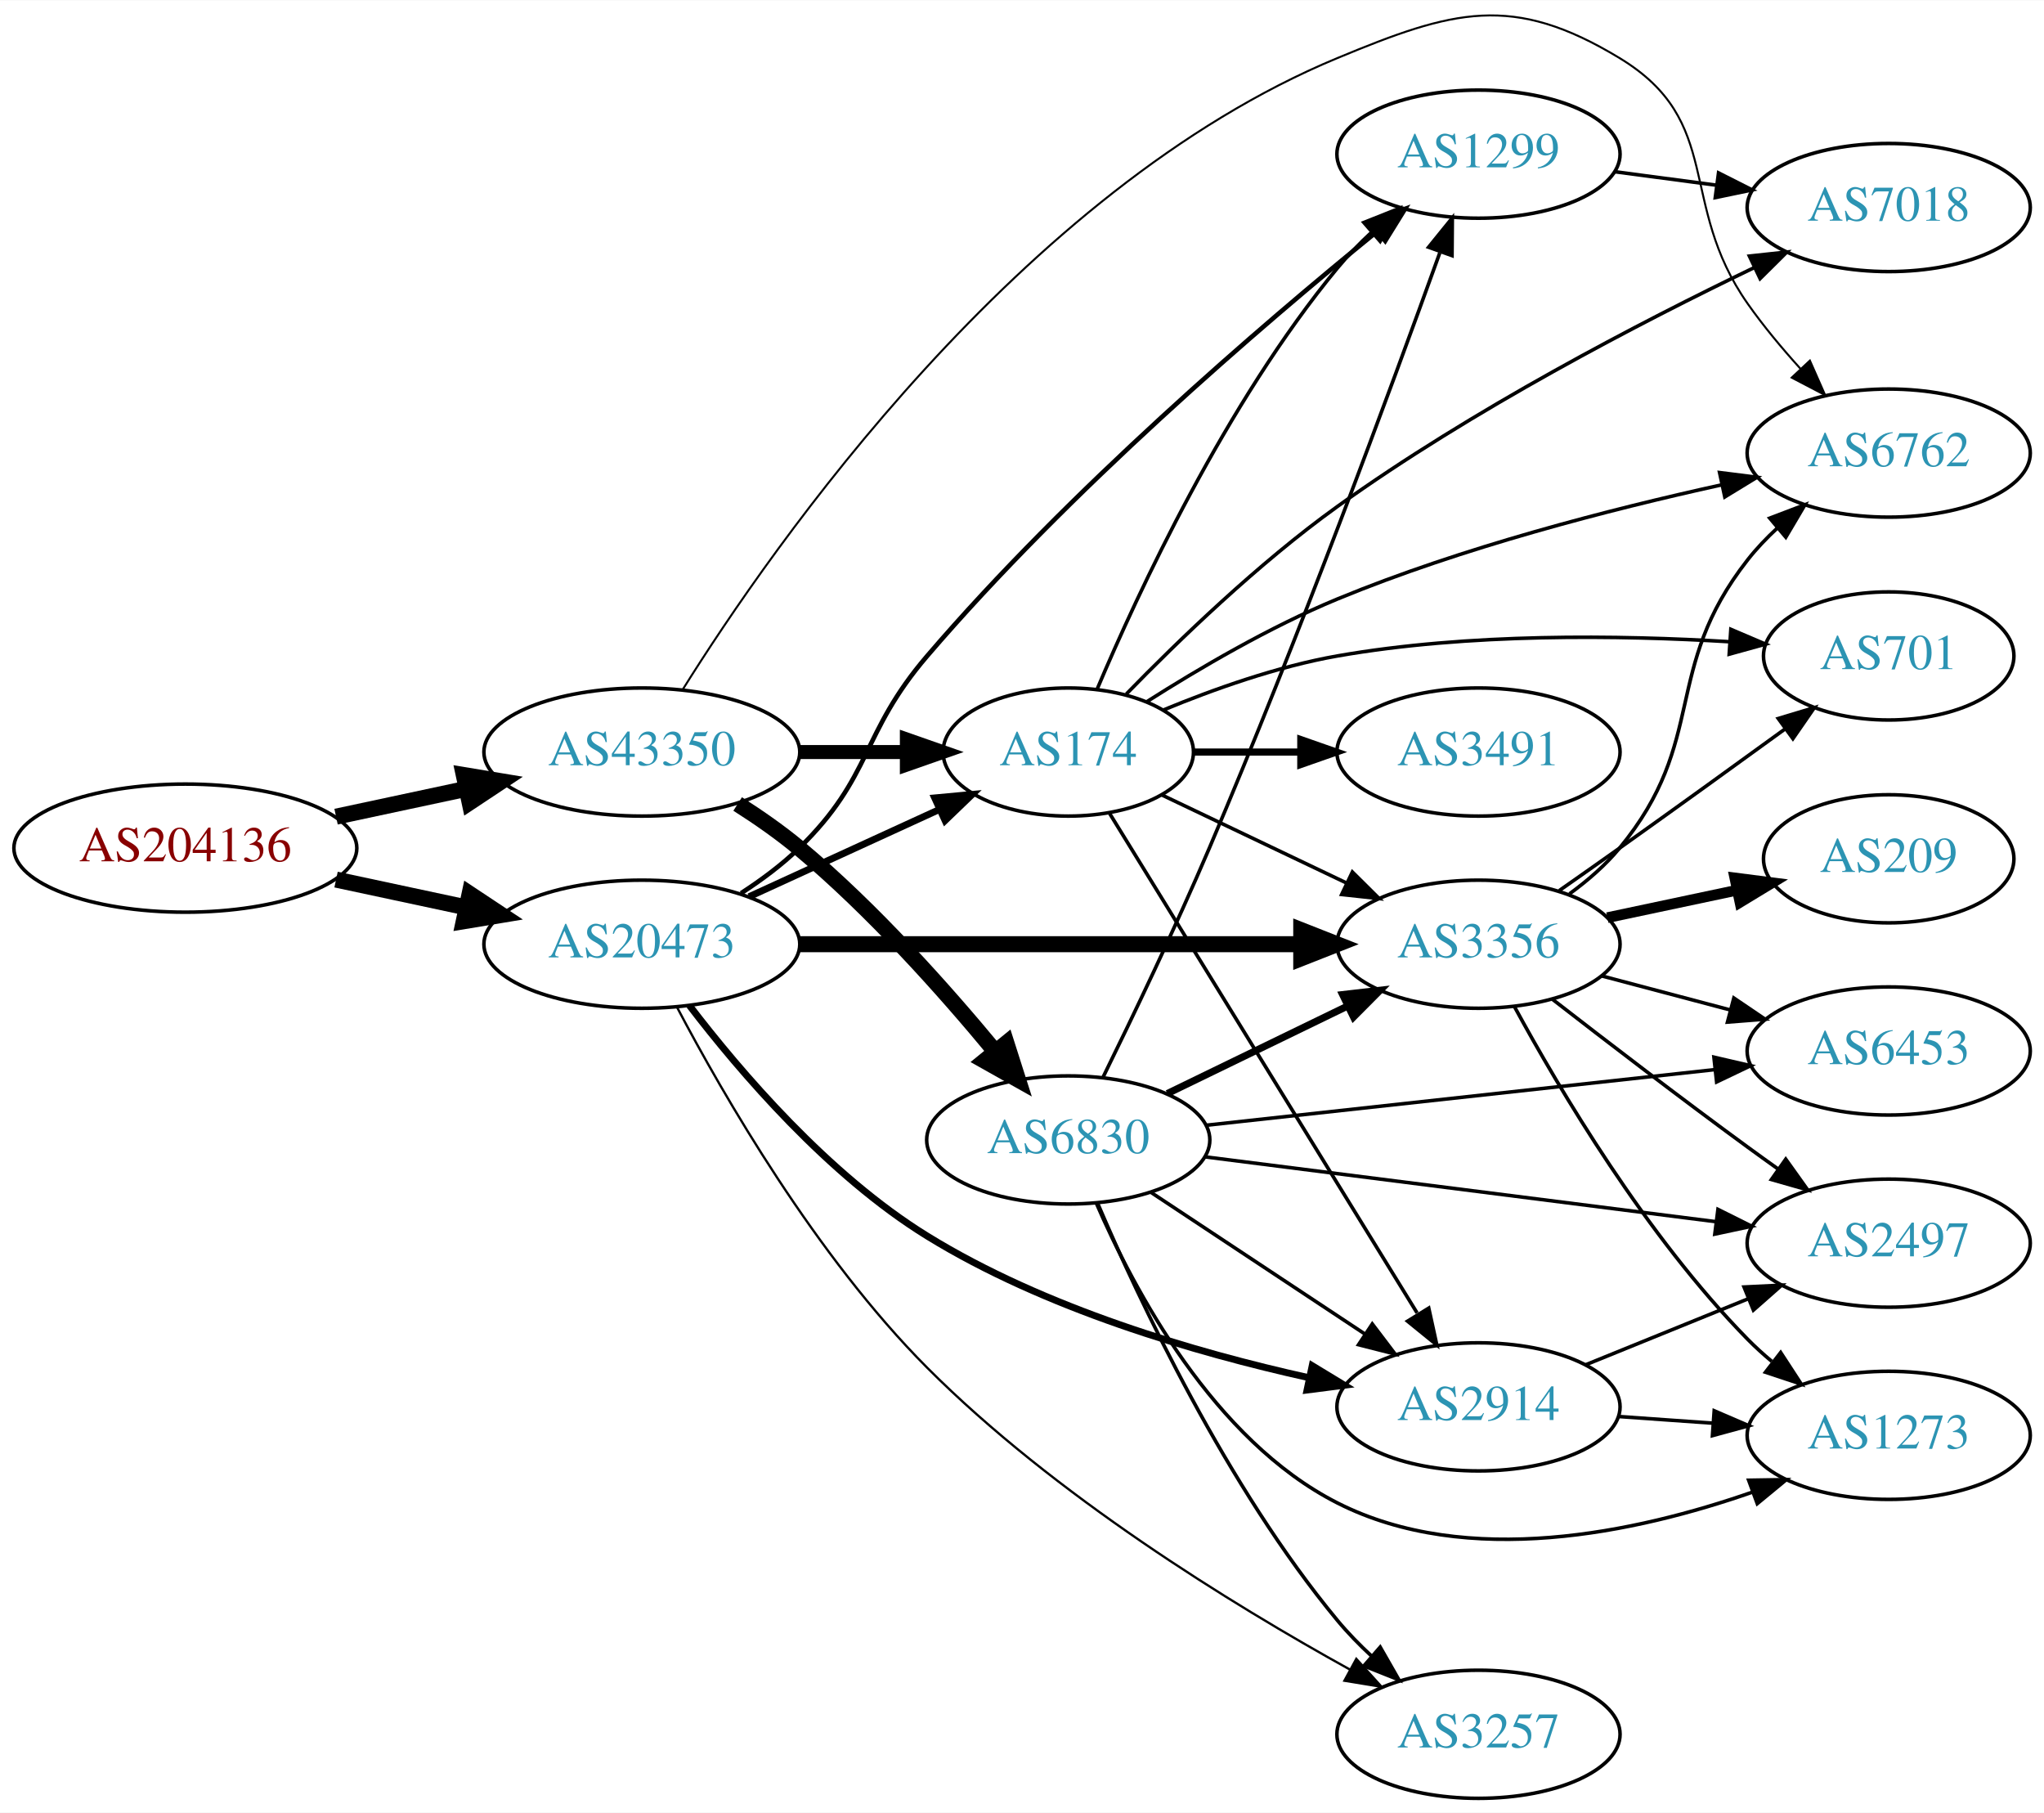
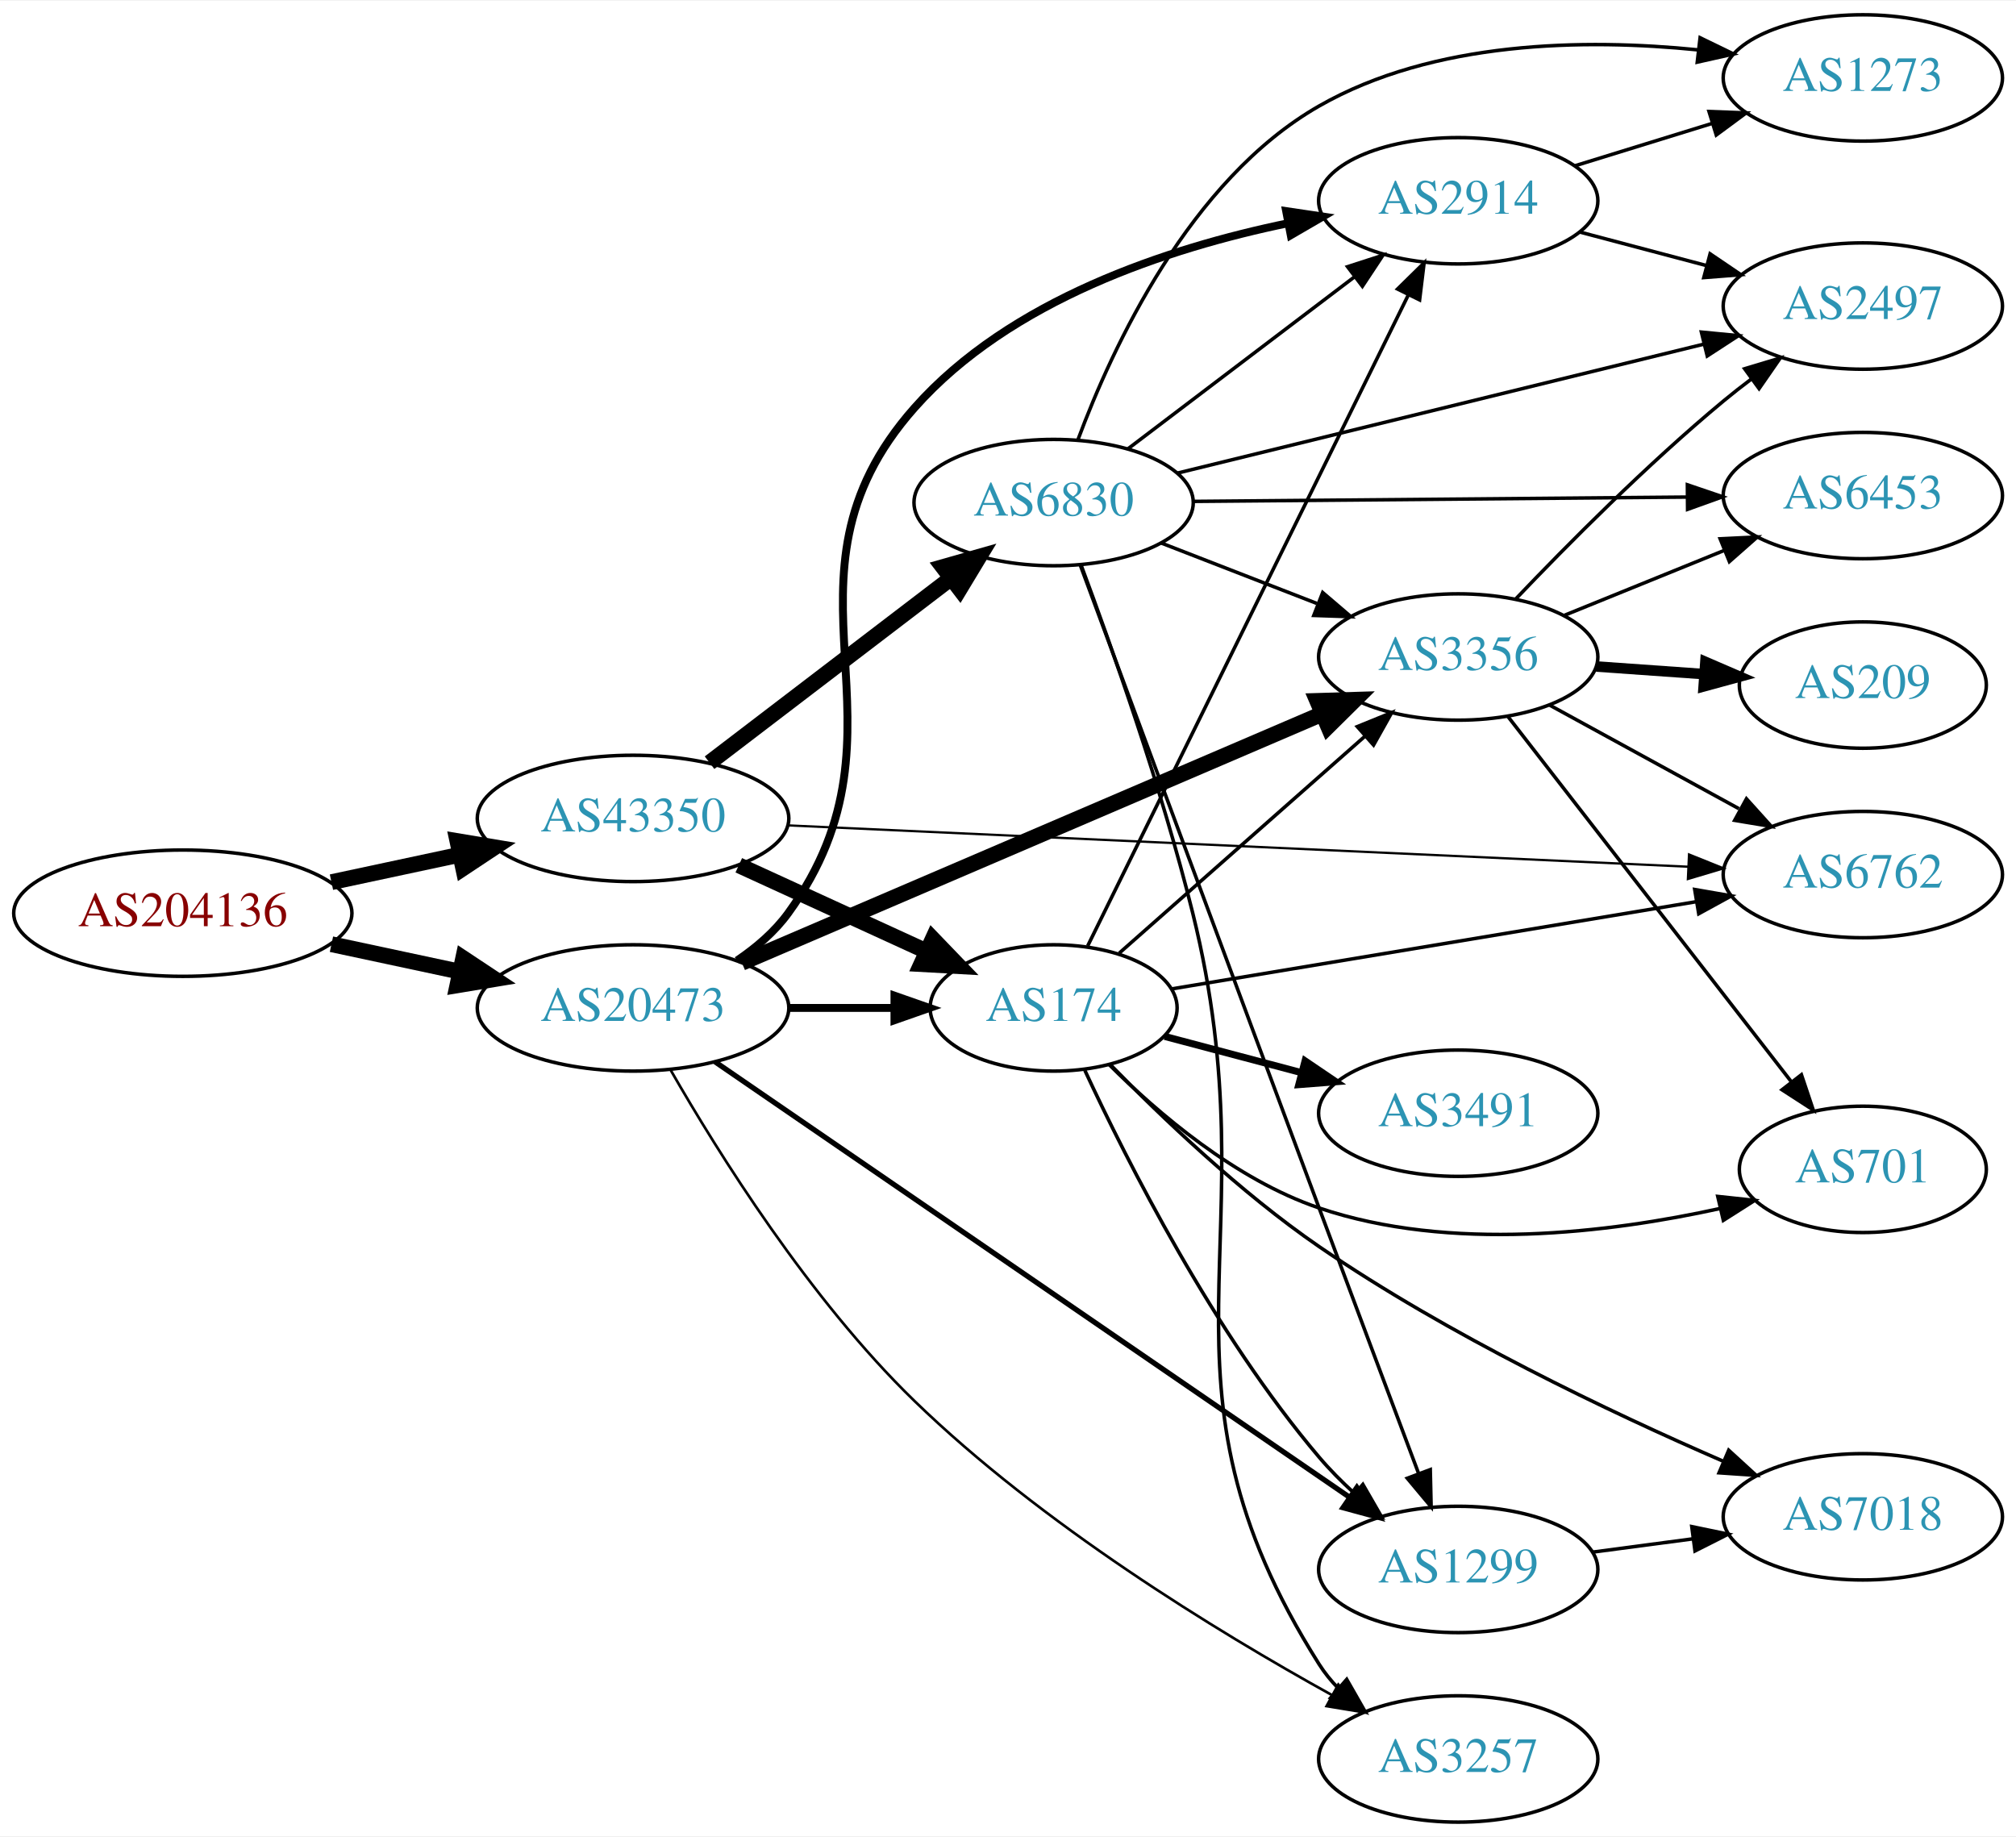
- <svg xmlns="http://www.w3.org/2000/svg" xmlns:xlink="http://www.w3.org/1999/xlink" width="574pt" height="509pt" viewBox="0.00 0.00 574.46 509.21">
-   <g id="graph0" class="graph" transform="scale(1 1) rotate(0) translate(4 505.214)">
-     <polygon fill="white" stroke="none" points="-4,4 -4,-505.214 570.463,-505.214 570.463,4 -4,4" />
+ <svg xmlns="http://www.w3.org/2000/svg" xmlns:xlink="http://www.w3.org/1999/xlink" width="574pt" height="523pt" viewBox="0.00 0.00 574.46 523.00">
+   <g id="graph0" class="graph" transform="scale(1 1) rotate(0) translate(4 519)">
+     <polygon fill="white" stroke="none" points="-4,4 -4,-519 570.463,-519 570.463,4 -4,4" />
    <g id="node1" class="node">
      <g id="a_node1">
        <a xlink:href="/asn/204136" xlink:title="AS204136 ~ SILENT-GHOST-AS [AT]">
-           <ellipse fill="#ffffff" stroke="black" cx="48.096" cy="-267" rx="48.192" ry="18" />
-           <text text-anchor="middle" x="48.096" y="-263.3" font-family="Times,serif" font-size="14.00" fill="#880000">AS204136</text>
+           <ellipse fill="#ffffff" stroke="black" cx="48.096" cy="-259" rx="48.192" ry="18" />
+           <text text-anchor="middle" x="48.096" y="-255.3" font-family="Times,serif" font-size="14.00" fill="#880000">AS204136</text>
        </a>
      </g>
    </g>
    <g id="node2" class="node">
      <g id="a_node2">
        <a xlink:href="/asn/20473" xlink:title="AS20473 ~ Choopa, LLC [US]">
-           <ellipse fill="#ffffff" stroke="black" cx="176.388" cy="-240" rx="44.393" ry="18" />
-           <text text-anchor="middle" x="176.388" y="-236.3" font-family="Times,serif" font-size="14.00" fill="#2c94b3">AS20473</text>
+           <ellipse fill="#ffffff" stroke="black" cx="176.388" cy="-232" rx="44.393" ry="18" />
+           <text text-anchor="middle" x="176.388" y="-228.3" font-family="Times,serif" font-size="14.00" fill="#2c94b3">AS20473</text>
        </a>
      </g>
    </g>
    <g id="edge1" class="edge">
-       <path fill="none" stroke="black" stroke-width="4.5" d="M90.448,-258.159C102.138,-255.66 114.964,-252.918 127.027,-250.339" />
-       <polygon fill="black" stroke="black" stroke-width="4.5" points="127.983,-254.161 136.939,-248.22 126.336,-246.46 127.983,-254.161" />
+       <path fill="none" stroke="black" stroke-width="4.5" d="M90.448,-250.159C102.138,-247.66 114.964,-244.918 127.027,-242.339" />
+       <polygon fill="black" stroke="black" stroke-width="4.5" points="127.983,-246.161 136.939,-240.22 126.336,-238.46 127.983,-246.161" />
    </g>
    <g id="node3" class="node">
      <g id="a_node3">
        <a xlink:href="/asn/43350" xlink:title="AS43350 ~ NForce Entertainment B.V. [NL]">
-           <ellipse fill="#ffffff" stroke="black" cx="176.388" cy="-294" rx="44.393" ry="18" />
-           <text text-anchor="middle" x="176.388" y="-290.3" font-family="Times,serif" font-size="14.00" fill="#2c94b3">AS43350</text>
+           <ellipse fill="#ffffff" stroke="black" cx="176.388" cy="-286" rx="44.393" ry="18" />
+           <text text-anchor="middle" x="176.388" y="-282.3" font-family="Times,serif" font-size="14.00" fill="#2c94b3">AS43350</text>
        </a>
      </g>
    </g>
    <g id="edge2" class="edge">
-       <path fill="none" stroke="black" stroke-width="4.5" d="M90.448,-275.841C102.138,-278.34 114.964,-281.082 127.027,-283.661" />
-       <polygon fill="black" stroke="black" stroke-width="4.5" points="126.336,-287.54 136.939,-285.78 127.983,-279.839 126.336,-287.54" />
+       <path fill="none" stroke="black" stroke-width="4.5" d="M90.448,-267.841C102.138,-270.34 114.964,-273.082 127.027,-275.661" />
+       <polygon fill="black" stroke="black" stroke-width="4.5" points="126.336,-279.54 136.939,-277.78 127.983,-271.839 126.336,-279.54" />
    </g>
    <g id="node4" class="node">
      <g id="a_node4">
        <a xlink:href="/asn/1299" xlink:title="AS1299 ~ Telia Carrier [EU]">
-           <ellipse fill="#ffffff" stroke="black" cx="411.523" cy="-462" rx="39.794" ry="18" />
-           <text text-anchor="middle" x="411.523" y="-458.3" font-family="Times,serif" font-size="14.00" fill="#2c94b3">AS1299</text>
+           <ellipse fill="#ffffff" stroke="black" cx="411.523" cy="-72" rx="39.794" ry="18" />
+           <text text-anchor="middle" x="411.523" y="-68.3" font-family="Times,serif" font-size="14.00" fill="#2c94b3">AS1299</text>
        </a>
      </g>
    </g>
    <g id="edge3" class="edge">
-       <path fill="none" stroke="black" stroke-width="1.286" d="M204.271,-254.329C209.996,-258.036 215.762,-262.318 220.584,-267 241.277,-287.094 237.812,-299.1 256.584,-321 296.313,-367.352 350.409,-413.752 382.763,-440.069" />
-       <polygon fill="black" stroke="black" stroke-width="1.286" points="380.91,-443.071 390.89,-446.629 385.307,-437.624 380.91,-443.071" />
+       <path fill="none" stroke="black" stroke-width="1.5" d="M199.742,-216.659C241.907,-187.721 333.195,-125.07 380.597,-92.538" />
+       <polygon fill="black" stroke="black" stroke-width="1.5" points="382.651,-95.374 388.915,-86.829 378.69,-89.602 382.651,-95.374" />
    </g>
    <g id="node5" class="node">
      <g id="a_node5">
-         <a xlink:href="/asn/2914" xlink:title="AS2914 ~ NTT America, Inc. [US]">
-           <ellipse fill="#ffffff" stroke="black" cx="411.523" cy="-110" rx="39.794" ry="18" />
-           <text text-anchor="middle" x="411.523" y="-106.3" font-family="Times,serif" font-size="14.00" fill="#2c94b3">AS2914</text>
+         <a xlink:href="/asn/3356" xlink:title="AS3356 ~ Level 3 Parent, LLC [US]">
+           <ellipse fill="#ffffff" stroke="black" cx="411.523" cy="-332" rx="39.794" ry="18" />
+           <text text-anchor="middle" x="411.523" y="-328.3" font-family="Times,serif" font-size="14.00" fill="#2c94b3">AS3356</text>
        </a>
      </g>
    </g>
    <g id="edge4" class="edge">
-       <path fill="none" stroke="black" stroke-width="1.929" d="M189.757,-222.779C203.922,-204.249 228.787,-175.139 256.584,-158 289.589,-137.649 331.943,-125.269 363.868,-118.191" />
-       <polygon fill="black" stroke="black" stroke-width="1.929" points="364.785,-121.575 373.841,-116.076 363.333,-114.727 364.785,-121.575" />
+       <path fill="none" stroke="black" stroke-width="4.5" d="M207.389,-244.869C249.64,-262.992 326.654,-296.025 372.752,-315.799" />
+       <polygon fill="black" stroke="black" stroke-width="4.5" points="371.354,-319.483 382.096,-319.807 374.458,-312.246 371.354,-319.483" />
    </g>
    <g id="node6" class="node">
      <g id="a_node6">
-         <a xlink:href="/asn/3356" xlink:title="AS3356 ~ Level 3 Parent, LLC [US]">
-           <ellipse fill="#ffffff" stroke="black" cx="411.523" cy="-240" rx="39.794" ry="18" />
-           <text text-anchor="middle" x="411.523" y="-236.3" font-family="Times,serif" font-size="14.00" fill="#2c94b3">AS3356</text>
+         <a xlink:href="/asn/2914" xlink:title="AS2914 ~ NTT America, Inc. [US]">
+           <ellipse fill="#ffffff" stroke="black" cx="411.523" cy="-462" rx="39.794" ry="18" />
+           <text text-anchor="middle" x="411.523" y="-458.3" font-family="Times,serif" font-size="14.00" fill="#2c94b3">AS2914</text>
        </a>
      </g>
    </g>
    <g id="edge5" class="edge">
-       <path fill="none" stroke="black" stroke-width="4.5" d="M220.692,-240C260.631,-240 319.866,-240 361.52,-240" />
-       <polygon fill="black" stroke="black" stroke-width="4.5" points="361.71,-243.938 371.71,-240 361.709,-236.063 361.71,-243.938" />
+       <path fill="none" stroke="black" stroke-width="2.25" d="M206.008,-245.51C211.503,-249.217 216.736,-253.706 220.584,-259 259.373,-312.361 212.842,-353.617 256.584,-403 283.788,-433.713 328.794,-448.53 363.135,-455.622" />
+       <polygon fill="black" stroke="black" stroke-width="2.25" points="362.486,-459.061 372.966,-457.505 363.803,-452.186 362.486,-459.061" />
    </g>
    <g id="node7" class="node">
      <g id="a_node7">
        <a xlink:href="/asn/174" xlink:title="AS174 ~ Cogent Communications [US]">
-           <ellipse fill="#ffffff" stroke="black" cx="296.23" cy="-294" rx="35.194" ry="18" />
-           <text text-anchor="middle" x="296.23" y="-290.3" font-family="Times,serif" font-size="14.00" fill="#2c94b3">AS174</text>
+           <ellipse fill="#ffffff" stroke="black" cx="296.23" cy="-232" rx="35.194" ry="18" />
+           <text text-anchor="middle" x="296.23" y="-228.3" font-family="Times,serif" font-size="14.00" fill="#2c94b3">AS174</text>
        </a>
      </g>
    </g>
    <g id="edge6" class="edge">
-       <path fill="none" stroke="black" stroke-width="1.929" d="M206.517,-253.348C222.734,-260.78 243.038,-270.083 260.127,-277.914" />
-       <polygon fill="black" stroke="black" stroke-width="1.929" points="258.695,-281.108 269.244,-282.092 261.611,-274.744 258.695,-281.108" />
+       <path fill="none" stroke="black" stroke-width="2.25" d="M220.599,-232C230.447,-232 240.926,-232 250.823,-232" />
+       <polygon fill="black" stroke="black" stroke-width="2.25" points="250.875,-235.5 260.875,-232 250.875,-228.5 250.875,-235.5" />
    </g>
    <g id="node8" class="node">
      <g id="a_node8">
        <a xlink:href="/asn/3257" xlink:title="AS3257 ~ GTT [DE]">
          <ellipse fill="#ffffff" stroke="black" cx="411.523" cy="-18" rx="39.794" ry="18" />
          <text text-anchor="middle" x="411.523" y="-14.3" font-family="Times,serif" font-size="14.00" fill="#2c94b3">AS3257</text>
        </a>
      </g>
    </g>
    <g id="edge7" class="edge">
-       <path fill="none" stroke="black" stroke-width="0.643" d="M186.275,-222.3C199.285,-197.589 225.387,-152.274 256.584,-121 292.288,-85.207 342.198,-54.53 375.399,-36.185" />
-       <polygon fill="black" stroke="black" stroke-width="0.643" points="377.184,-39.198 384.294,-31.343 373.838,-33.05 377.184,-39.198" />
+       <path fill="none" stroke="black" stroke-width="0.75" d="M187.172,-214.173C200.647,-190.701 226.672,-149.019 256.584,-120 292.761,-84.903 342.563,-54.444 375.61,-36.164" />
+       <polygon fill="black" stroke="black" stroke-width="0.75" points="377.358,-39.197 384.461,-31.337 374.006,-33.051 377.358,-39.197" />
+     </g>
+     <g id="edge23" class="edge">
+       <path fill="none" stroke="black" stroke-width="4.5" d="M206.517,-272.652C222.734,-265.22 243.038,-255.917 260.127,-248.086" />
+       <polygon fill="black" stroke="black" stroke-width="4.5" points="261.793,-251.653 269.244,-243.908 258.512,-244.494 261.793,-251.653" />
+     </g>
+     <g id="node10" class="node">
+       <g id="a_node10">
+         <a xlink:href="/asn/6762" xlink:title="AS6762 ~ TELECOM ITALIA SPARKLE S.p.A. [IT]">
+           <ellipse fill="#ffffff" stroke="black" cx="526.816" cy="-270" rx="39.794" ry="18" />
+           <text text-anchor="middle" x="526.816" y="-266.3" font-family="Times,serif" font-size="14.00" fill="#2c94b3">AS6762</text>
+         </a>
+       </g>
    </g>
    <g id="edge25" class="edge">
-       <path fill="none" stroke="black" stroke-width="3.938" d="M220.599,-294C230.447,-294 240.926,-294 250.823,-294" />
-       <polygon fill="black" stroke="black" stroke-width="3.938" points="250.875,-297.5 260.875,-294 250.875,-290.5 250.875,-297.5" />
-     </g>
-     <g id="node9" class="node">
-       <g id="a_node9">
-         <a xlink:href="/asn/6762" xlink:title="AS6762 ~ TELECOM ITALIA SPARKLE S.p.A. [IT]">
-           <ellipse fill="#ffffff" stroke="black" cx="526.816" cy="-378" rx="39.794" ry="18" />
-           <text text-anchor="middle" x="526.816" y="-374.3" font-family="Times,serif" font-size="14.00" fill="#2c94b3">AS6762</text>
-         </a>
-       </g>
-     </g>
-     <g id="edge26" class="edge">
-       <path fill="none" stroke="black" stroke-width="0.562" d="M187.79,-311.427C213.149,-351.971 282.668,-451.98 371.877,-489 404.426,-502.508 421.033,-507.268 451.17,-489 480.749,-471.069 467.287,-448.304 487.17,-420 491.555,-413.757 496.799,-407.469 501.988,-401.729" />
-       <polygon fill="black" stroke="black" stroke-width="0.562" points="504.666,-403.99 508.944,-394.297 499.555,-399.206 504.666,-403.99" />
+       <path fill="none" stroke="black" stroke-width="0.643" d="M220.461,-284.022C285.579,-281.032 408.715,-275.377 477.044,-272.24" />
+       <polygon fill="black" stroke="black" stroke-width="0.643" points="477.289,-275.732 487.118,-271.777 476.968,-268.74 477.289,-275.732" />
    </g>
    <g id="node17" class="node">
      <g id="a_node17">
        <a xlink:href="/asn/6830" xlink:title="AS6830 ~ LGI-UPC [AT]">
-           <ellipse fill="#ffffff" stroke="black" cx="296.23" cy="-185" rx="39.794" ry="18" />
-           <text text-anchor="middle" x="296.23" y="-181.3" font-family="Times,serif" font-size="14.00" fill="#2c94b3">AS6830</text>
+           <ellipse fill="#ffffff" stroke="black" cx="296.23" cy="-376" rx="39.794" ry="18" />
+           <text text-anchor="middle" x="296.23" y="-372.3" font-family="Times,serif" font-size="14.00" fill="#2c94b3">AS6830</text>
        </a>
      </g>
    </g>
    <g id="edge24" class="edge">
-       <path fill="none" stroke="black" stroke-width="4.5" d="M203.316,-279.403C209.209,-275.653 215.288,-271.42 220.584,-267 241.16,-249.827 261.433,-227.081 275.647,-209.903" />
-       <polygon fill="black" stroke="black" stroke-width="4.5" points="278.85,-212.205 282.113,-201.965 272.744,-207.232 278.85,-212.205" />
-     </g>
-     <g id="node15" class="node">
-       <g id="a_node15">
+       <path fill="none" stroke="black" stroke-width="4.5" d="M198.184,-301.883C217.317,-316.495 245.849,-338.286 267.028,-354.462" />
+       <polygon fill="black" stroke="black" stroke-width="4.5" points="264.698,-357.636 275.035,-360.576 269.478,-351.378 264.698,-357.636" />
+     </g>
+     <g id="node16" class="node">
+       <g id="a_node16">
        <a xlink:href="/asn/7018" xlink:title="AS7018 ~ AT&amp;T Services, Inc. [US]">
-           <ellipse fill="#ffffff" stroke="black" cx="526.816" cy="-447" rx="39.794" ry="18" />
-           <text text-anchor="middle" x="526.816" y="-443.3" font-family="Times,serif" font-size="14.00" fill="#2c94b3">AS7018</text>
-         </a>
-       </g>
-     </g>
-     <g id="edge14" class="edge">
-       <path fill="none" stroke="black" d="M449.933,-457.047C459.021,-455.844 468.859,-454.541 478.343,-453.285" />
-       <polygon fill="black" stroke="black" points="478.991,-456.73 488.445,-451.948 478.072,-449.791 478.991,-456.73" />
+           <ellipse fill="#ffffff" stroke="black" cx="526.816" cy="-87" rx="39.794" ry="18" />
+           <text text-anchor="middle" x="526.816" y="-83.3" font-family="Times,serif" font-size="14.00" fill="#2c94b3">AS7018</text>
+         </a>
+       </g>
+     </g>
+     <g id="edge22" class="edge">
+       <path fill="none" stroke="black" d="M449.933,-76.953C459.021,-78.156 468.859,-79.459 478.343,-80.715" />
+       <polygon fill="black" stroke="black" points="478.072,-84.209 488.445,-82.052 478.991,-77.27 478.072,-84.209" />
+     </g>
+     <g id="node9" class="node">
+       <g id="a_node9">
+         <a xlink:href="/asn/2497" xlink:title="AS2497 ~ Internet Initiative Japan Inc. [JP]">
+           <ellipse fill="#ffffff" stroke="black" cx="526.816" cy="-432" rx="39.794" ry="18" />
+           <text text-anchor="middle" x="526.816" y="-428.3" font-family="Times,serif" font-size="14.00" fill="#2c94b3">AS2497</text>
+         </a>
+       </g>
+     </g>
+     <g id="edge8" class="edge">
+       <path fill="none" stroke="black" d="M427.828,-348.455C442.441,-363.796 465.397,-386.956 487.17,-405 489.69,-407.089 492.367,-409.184 495.089,-411.233" />
+       <polygon fill="black" stroke="black" points="493.134,-414.139 503.282,-417.187 497.249,-408.477 493.134,-414.139" />
+     </g>
+     <g id="edge9" class="edge">
+       <path fill="none" stroke="black" d="M437.666,-318.24C453.507,-309.571 474.168,-298.265 491.505,-288.777" />
+       <polygon fill="black" stroke="black" points="493.651,-291.592 500.743,-283.721 490.29,-285.452 493.651,-291.592" />
    </g>
    <g id="node11" class="node">
      <g id="a_node11">
-         <a xlink:href="/asn/1273" xlink:title="AS1273 ~ RIPE Network Coordination Centre [NL]">
-           <ellipse fill="#ffffff" stroke="black" cx="526.816" cy="-102" rx="39.794" ry="18" />
-           <text text-anchor="middle" x="526.816" y="-98.3" font-family="Times,serif" font-size="14.00" fill="#2c94b3">AS1273</text>
-         </a>
-       </g>
-     </g>
-     <g id="edge22" class="edge">
-       <path fill="none" stroke="black" d="M450.879,-107.292C459.369,-106.692 468.472,-106.049 477.306,-105.425" />
-       <polygon fill="black" stroke="black" points="477.771,-108.901 487.5,-104.706 477.278,-101.919 477.771,-108.901" />
+         <a xlink:href="/asn/209" xlink:title="AS209 ~ CenturyLink Communications, LLC [US]">
+           <ellipse fill="#ffffff" stroke="black" cx="526.816" cy="-324" rx="35.194" ry="18" />
+           <text text-anchor="middle" x="526.816" y="-320.3" font-family="Times,serif" font-size="14.00" fill="#2c94b3">AS209</text>
+         </a>
+       </g>
+     </g>
+     <g id="edge10" class="edge">
+       <path fill="none" stroke="black" stroke-width="3" d="M450.879,-329.292C460.694,-328.599 471.329,-327.848 481.419,-327.135" />
+       <polygon fill="black" stroke="black" stroke-width="3" points="481.952,-330.606 491.68,-326.41 481.459,-323.624 481.952,-330.606" />
    </g>
    <g id="node12" class="node">
      <g id="a_node12">
-         <a xlink:href="/asn/2497" xlink:title="AS2497 ~ Internet Initiative Japan Inc. [JP]">
-           <ellipse fill="#ffffff" stroke="black" cx="526.816" cy="-156" rx="39.794" ry="18" />
-           <text text-anchor="middle" x="526.816" y="-152.3" font-family="Times,serif" font-size="14.00" fill="#2c94b3">AS2497</text>
-         </a>
-       </g>
-     </g>
-     <g id="edge23" class="edge">
-       <path fill="none" stroke="black" d="M441.699,-121.846C455.574,-127.48 472.352,-134.292 487.261,-140.346" />
-       <polygon fill="black" stroke="black" points="486.157,-143.675 496.739,-144.194 488.79,-137.189 486.157,-143.675" />
-     </g>
-     <g id="edge8" class="edge">
-       <path fill="none" stroke="black" d="M437.104,-254.156C442.198,-257.872 447.212,-262.201 451.17,-267 476.234,-297.394 462.877,-316.986 487.17,-348 489.633,-351.145 492.495,-354.147 495.527,-356.952" />
-       <polygon fill="black" stroke="black" points="493.381,-359.72 503.282,-363.49 497.893,-354.368 493.381,-359.72" />
-     </g>
-     <g id="node10" class="node">
-       <g id="a_node10">
        <a xlink:href="/asn/701" xlink:title="AS701 ~ UUNET [US]">
-           <ellipse fill="#ffffff" stroke="black" cx="526.816" cy="-321" rx="35.194" ry="18" />
-           <text text-anchor="middle" x="526.816" y="-317.3" font-family="Times,serif" font-size="14.00" fill="#2c94b3">AS701</text>
-         </a>
-       </g>
-     </g>
-     <g id="edge9" class="edge">
-       <path fill="none" stroke="black" d="M434.233,-255.074C439.769,-258.943 445.7,-263.111 451.17,-267 466.607,-277.975 483.736,-290.352 497.687,-300.485" />
-       <polygon fill="black" stroke="black" points="495.774,-303.421 505.92,-306.471 499.89,-297.759 495.774,-303.421" />
-     </g>
-     <g id="edge10" class="edge">
-       <path fill="none" stroke="black" d="M421.659,-222.402C434.264,-199.217 458.689,-157.992 487.17,-129 489.267,-126.865 491.553,-124.789 493.932,-122.799" />
-       <polygon fill="black" stroke="black" points="496.45,-125.278 502.235,-116.403 492.177,-119.733 496.45,-125.278" />
+           <ellipse fill="#ffffff" stroke="black" cx="526.816" cy="-186" rx="35.194" ry="18" />
+           <text text-anchor="middle" x="526.816" y="-182.3" font-family="Times,serif" font-size="14.00" fill="#2c94b3">AS701</text>
+         </a>
+       </g>
    </g>
    <g id="edge11" class="edge">
-       <path fill="none" stroke="black" d="M432.311,-224.527C447.257,-212.929 468.342,-196.756 487.17,-183 489.964,-180.958 492.889,-178.855 495.826,-176.765" />
-       <polygon fill="black" stroke="black" points="497.88,-179.6 504.035,-170.977 493.846,-173.879 497.88,-179.6" />
+       <path fill="none" stroke="black" d="M425.741,-314.966C445.61,-289.361 483.294,-240.798 506.322,-211.121" />
+       <polygon fill="black" stroke="black" points="509.317,-212.971 512.682,-202.925 503.787,-208.68 509.317,-212.971" />
    </g>
    <g id="node13" class="node">
      <g id="a_node13">
        <a xlink:href="/asn/6453" xlink:title="AS6453 ~ TATA COMMUNICATIONS (AMERICA) INC [US]">
-           <ellipse fill="#ffffff" stroke="black" cx="526.816" cy="-210" rx="39.794" ry="18" />
-           <text text-anchor="middle" x="526.816" y="-206.3" font-family="Times,serif" font-size="14.00" fill="#2c94b3">AS6453</text>
+           <ellipse fill="#ffffff" stroke="black" cx="526.816" cy="-378" rx="39.794" ry="18" />
+           <text text-anchor="middle" x="526.816" y="-374.3" font-family="Times,serif" font-size="14.00" fill="#2c94b3">AS6453</text>
        </a>
      </g>
    </g>
    <g id="edge12" class="edge">
-       <path fill="none" stroke="black" d="M446.208,-231.08C457.521,-228.085 470.304,-224.7 482.263,-221.533" />
-       <polygon fill="black" stroke="black" points="483.294,-224.88 492.065,-218.937 481.503,-218.114 483.294,-224.88" />
+       <path fill="none" stroke="black" d="M441.699,-343.846C455.574,-349.48 472.352,-356.292 487.261,-362.346" />
+       <polygon fill="black" stroke="black" points="486.157,-365.675 496.739,-366.194 488.79,-359.189 486.157,-365.675" />
+     </g>
+     <g id="edge13" class="edge">
+       <path fill="none" stroke="black" d="M446.208,-453.08C457.521,-450.085 470.304,-446.7 482.263,-443.533" />
+       <polygon fill="black" stroke="black" points="483.294,-446.88 492.065,-440.937 481.503,-440.114 483.294,-446.88" />
    </g>
    <g id="node14" class="node">
      <g id="a_node14">
-         <a xlink:href="/asn/209" xlink:title="AS209 ~ CenturyLink Communications, LLC [US]">
-           <ellipse fill="#ffffff" stroke="black" cx="526.816" cy="-264" rx="35.194" ry="18" />
-           <text text-anchor="middle" x="526.816" y="-260.3" font-family="Times,serif" font-size="14.00" fill="#2c94b3">AS209</text>
-         </a>
-       </g>
-     </g>
-     <g id="edge13" class="edge">
-       <path fill="none" stroke="black" stroke-width="3" d="M447.749,-247.462C459.319,-249.913 472.287,-252.66 484.281,-255.201" />
-       <polygon fill="black" stroke="black" stroke-width="3" points="483.566,-258.627 494.074,-257.276 485.016,-251.779 483.566,-258.627" />
+         <a xlink:href="/asn/1273" xlink:title="AS1273 ~ Vodafone Group PLC [EU]">
+           <ellipse fill="#ffffff" stroke="black" cx="526.816" cy="-497" rx="39.794" ry="18" />
+           <text text-anchor="middle" x="526.816" y="-493.3" font-family="Times,serif" font-size="14.00" fill="#2c94b3">AS1273</text>
+         </a>
+       </g>
+     </g>
+     <g id="edge14" class="edge">
+       <path fill="none" stroke="black" d="M444.685,-471.936C456.884,-475.705 470.958,-480.053 483.924,-484.058" />
+       <polygon fill="black" stroke="black" points="482.986,-487.431 493.573,-487.039 485.052,-480.743 482.986,-487.431" />
+     </g>
+     <g id="edge21" class="edge">
+       <path fill="none" stroke="black" d="M305.14,-214.19C317.185,-188.246 341.92,-139.309 371.877,-104 374.874,-100.467 378.294,-97.021 381.832,-93.778" />
+       <polygon fill="black" stroke="black" points="384.353,-96.226 389.646,-87.048 379.785,-90.922 384.353,-96.226" />
+     </g>
+     <g id="edge20" class="edge">
+       <path fill="none" stroke="black" d="M314.932,-247.625C333.695,-264.186 363.505,-290.499 384.847,-309.337" />
+       <polygon fill="black" stroke="black" points="382.758,-312.161 392.571,-316.155 387.39,-306.913 382.758,-312.161" />
+     </g>
+     <g id="edge17" class="edge">
+       <path fill="none" stroke="black" d="M305.932,-249.666C325.661,-289.719 373.892,-387.634 397.32,-435.196" />
+       <polygon fill="black" stroke="black" points="394.233,-436.85 401.792,-444.274 400.513,-433.757 394.233,-436.85" />
+     </g>
+     <g id="edge15" class="edge">
+       <path fill="none" stroke="black" d="M329.981,-237.444C369.15,-243.956 434.978,-254.899 479.383,-262.281" />
+       <polygon fill="black" stroke="black" points="478.908,-265.75 489.347,-263.937 480.056,-258.845 478.908,-265.75" />
    </g>
    <g id="edge18" class="edge">
-       <path fill="none" stroke="black" d="M304.319,-311.601C315.826,-338.835 340.48,-392.005 371.877,-430 374.764,-433.494 378.074,-436.889 381.515,-440.082" />
-       <polygon fill="black" stroke="black" points="379.301,-442.795 389.147,-446.708 383.89,-437.509 379.301,-442.795" />
-     </g>
-     <g id="edge21" class="edge">
-       <path fill="none" stroke="black" d="M307.888,-276.69C327.794,-244.361 370.73,-174.628 394.27,-136.397" />
-       <polygon fill="black" stroke="black" points="397.548,-137.749 399.811,-127.398 391.587,-134.079 397.548,-137.749" />
+       <path fill="none" stroke="black" d="M312.009,-215.895C325.908,-202.037 348.089,-183.044 371.877,-175 409.209,-162.376 454.458,-167.889 486.204,-174.865" />
+       <polygon fill="black" stroke="black" points="485.475,-178.289 496.009,-177.161 487.07,-171.474 485.475,-178.289" />
+     </g>
+     <g id="node15" class="node">
+       <g id="a_node15">
+         <a xlink:href="/asn/3491" xlink:title="AS3491 ~ PCCW Global, Inc. [US]">
+           <ellipse fill="#ffffff" stroke="black" cx="411.523" cy="-202" rx="39.794" ry="18" />
+           <text text-anchor="middle" x="411.523" y="-198.3" font-family="Times,serif" font-size="14.00" fill="#2c94b3">AS3491</text>
+         </a>
+       </g>
+     </g>
+     <g id="edge16" class="edge">
+       <path fill="none" stroke="black" stroke-width="2" d="M327.889,-223.882C339.9,-220.701 353.9,-216.994 366.927,-213.544" />
+       <polygon fill="black" stroke="black" stroke-width="2" points="367.879,-216.913 376.65,-210.97 366.087,-210.146 367.879,-216.913" />
    </g>
    <g id="edge19" class="edge">
-       <path fill="none" stroke="black" d="M322.655,-281.881C337.958,-274.587 357.681,-265.186 374.563,-257.14" />
-       <polygon fill="black" stroke="black" points="376.082,-260.293 383.604,-252.831 373.071,-253.974 376.082,-260.293" />
-     </g>
-     <g id="edge15" class="edge">
-       <path fill="none" stroke="black" d="M318.346,-308.169C332.891,-317.417 352.937,-329.182 371.877,-337 406.904,-351.458 448.532,-362.184 479.663,-369.032" />
-       <polygon fill="black" stroke="black" points="479.281,-372.529 489.793,-371.205 480.75,-365.685 479.281,-372.529" />
-     </g>
-     <g id="edge20" class="edge">
-       <path fill="none" stroke="black" d="M322.877,-305.779C337.005,-311.623 355.045,-318.049 371.877,-321 408.653,-327.447 451.136,-326.857 482.144,-324.991" />
-       <polygon fill="black" stroke="black" points="482.452,-328.478 492.195,-324.318 481.984,-321.494 482.452,-328.478" />
-     </g>
-     <g id="edge17" class="edge">
-       <path fill="none" stroke="black" d="M312.544,-310.295C326.98,-325.115 349.658,-347.044 371.877,-363 409.576,-390.075 456.967,-414.692 489.137,-430.177" />
-       <polygon fill="black" stroke="black" points="487.661,-433.351 498.195,-434.49 490.67,-427.031 487.661,-433.351" />
-     </g>
-     <g id="node16" class="node">
-       <g id="a_node16">
-         <a xlink:href="/asn/3491" xlink:title="AS3491 ~ PCCW Global, Inc. [US]">
-           <ellipse fill="#ffffff" stroke="black" cx="411.523" cy="-294" rx="39.794" ry="18" />
-           <text text-anchor="middle" x="411.523" y="-290.3" font-family="Times,serif" font-size="14.00" fill="#2c94b3">AS3491</text>
-         </a>
-       </g>
-     </g>
-     <g id="edge16" class="edge">
-       <path fill="none" stroke="black" stroke-width="2" d="M331.529,-294C340.906,-294 351.257,-294 361.291,-294" />
-       <polygon fill="black" stroke="black" stroke-width="2" points="361.58,-297.5 371.58,-294 361.58,-290.5 361.58,-297.5" />
+       <path fill="none" stroke="black" d="M312.456,-215.777C326.832,-201.058 349.471,-179.372 371.877,-164 408.611,-138.798 454.765,-116.836 486.911,-102.887" />
+       <polygon fill="black" stroke="black" points="488.595,-105.973 496.411,-98.82 485.841,-99.538 488.595,-105.973" />
+     </g>
+     <g id="edge26" class="edge">
+       <path fill="none" stroke="black" d="M303.8,-358.247C316.776,-323.201 346.621,-242.656 371.877,-175 381.463,-149.32 392.446,-120.062 400.248,-99.308" />
+       <polygon fill="black" stroke="black" points="403.559,-100.448 403.802,-89.856 397.007,-97.984 403.559,-100.448" />
+     </g>
+     <g id="edge30" class="edge">
+       <path fill="none" stroke="black" d="M326.996,-364.44C340.526,-359.185 356.72,-352.896 371.231,-347.26" />
+       <polygon fill="black" stroke="black" points="372.901,-350.366 380.955,-343.483 370.367,-343.841 372.901,-350.366" />
+     </g>
+     <g id="edge29" class="edge">
+       <path fill="none" stroke="black" d="M317.485,-391.375C335.417,-404.987 361.787,-425.005 381.879,-440.256" />
+       <polygon fill="black" stroke="black" points="379.981,-443.21 390.062,-446.468 384.213,-437.634 379.981,-443.21" />
+     </g>
+     <g id="edge27" class="edge">
+       <path fill="none" stroke="black" d="M304.124,-358.012C312.625,-335.253 327.029,-294.714 335.877,-259 359.069,-165.382 320.333,-126.519 371.877,-45 373.435,-42.535 375.308,-40.234 377.378,-38.098" />
+       <polygon fill="black" stroke="black" points="379.747,-40.676 385.003,-31.476 375.158,-35.39 379.747,-40.676" />
+     </g>
+     <g id="edge31" class="edge">
+       <path fill="none" stroke="black" d="M331.452,-384.384C371.431,-394.178 437.677,-410.407 481.541,-421.153" />
+       <polygon fill="black" stroke="black" points="480.815,-424.579 491.36,-423.559 482.481,-417.78 480.815,-424.579" />
+     </g>
+     <g id="edge32" class="edge">
+       <path fill="none" stroke="black" d="M336.007,-376.339C374.839,-376.679 434.723,-377.203 476.821,-377.571" />
+       <polygon fill="black" stroke="black" points="476.819,-381.071 486.849,-377.659 476.88,-374.072 476.819,-381.071" />
    </g>
    <g id="edge28" class="edge">
-       <path fill="none" stroke="black" d="M306.063,-202.741C314.16,-219.233 326.31,-244.56 335.877,-267 360.957,-325.827 386.919,-396.178 400.637,-434.235" />
-       <polygon fill="black" stroke="black" points="397.497,-435.848 404.171,-444.077 404.086,-433.482 397.497,-435.848" />
-     </g>
-     <g id="edge33" class="edge">
-       <path fill="none" stroke="black" d="M319.343,-170.361C336.543,-158.975 360.611,-143.042 379.701,-130.405" />
-       <polygon fill="black" stroke="black" points="381.672,-133.297 388.079,-124.858 377.808,-127.46 381.672,-133.297" />
-     </g>
-     <g id="edge29" class="edge">
-       <path fill="none" stroke="black" stroke-width="2" d="M324.079,-198.034C339.176,-205.363 358.22,-214.609 374.589,-222.555" />
-       <polygon fill="black" stroke="black" stroke-width="2" points="373.342,-225.841 383.867,-227.059 376.4,-219.543 373.342,-225.841" />
-     </g>
-     <g id="edge30" class="edge">
-       <path fill="none" stroke="black" d="M304.538,-167.087C316.164,-139.928 340.769,-87.526 371.877,-50 374.769,-46.511 378.082,-43.118 381.526,-39.926" />
-       <polygon fill="black" stroke="black" points="383.9,-42.5 389.159,-33.302 379.312,-37.213 383.9,-42.5" />
-     </g>
-     <g id="edge31" class="edge">
-       <path fill="none" stroke="black" d="M304.095,-167.285C314.561,-143.082 337.043,-100.673 371.877,-83 408.439,-64.45 455.96,-74.685 488.473,-86.027" />
-       <polygon fill="black" stroke="black" points="487.46,-89.383 498.053,-89.552 489.877,-82.814 487.46,-89.383" />
-     </g>
-     <g id="edge32" class="edge">
-       <path fill="none" stroke="black" d="M334.72,-180.244C373.919,-175.271 435.55,-167.452 478.173,-162.044" />
-       <polygon fill="black" stroke="black" points="478.825,-165.49 488.305,-160.759 477.944,-158.545 478.825,-165.49" />
-     </g>
-     <g id="edge27" class="edge">
-       <path fill="none" stroke="black" d="M334.976,-189.128C374.104,-193.408 435.382,-200.109 477.902,-204.76" />
-       <polygon fill="black" stroke="black" points="477.692,-208.258 488.014,-205.866 478.453,-201.299 477.692,-208.258" />
+       <path fill="none" stroke="black" d="M303.184,-393.974C312.915,-420.134 334.934,-467.874 371.877,-489 404.474,-507.641 447.584,-508.251 479.889,-504.995" />
+       <polygon fill="black" stroke="black" points="480.444,-508.455 489.972,-503.821 479.634,-501.502 480.444,-508.455" />
    </g>
  </g>
</svg>
